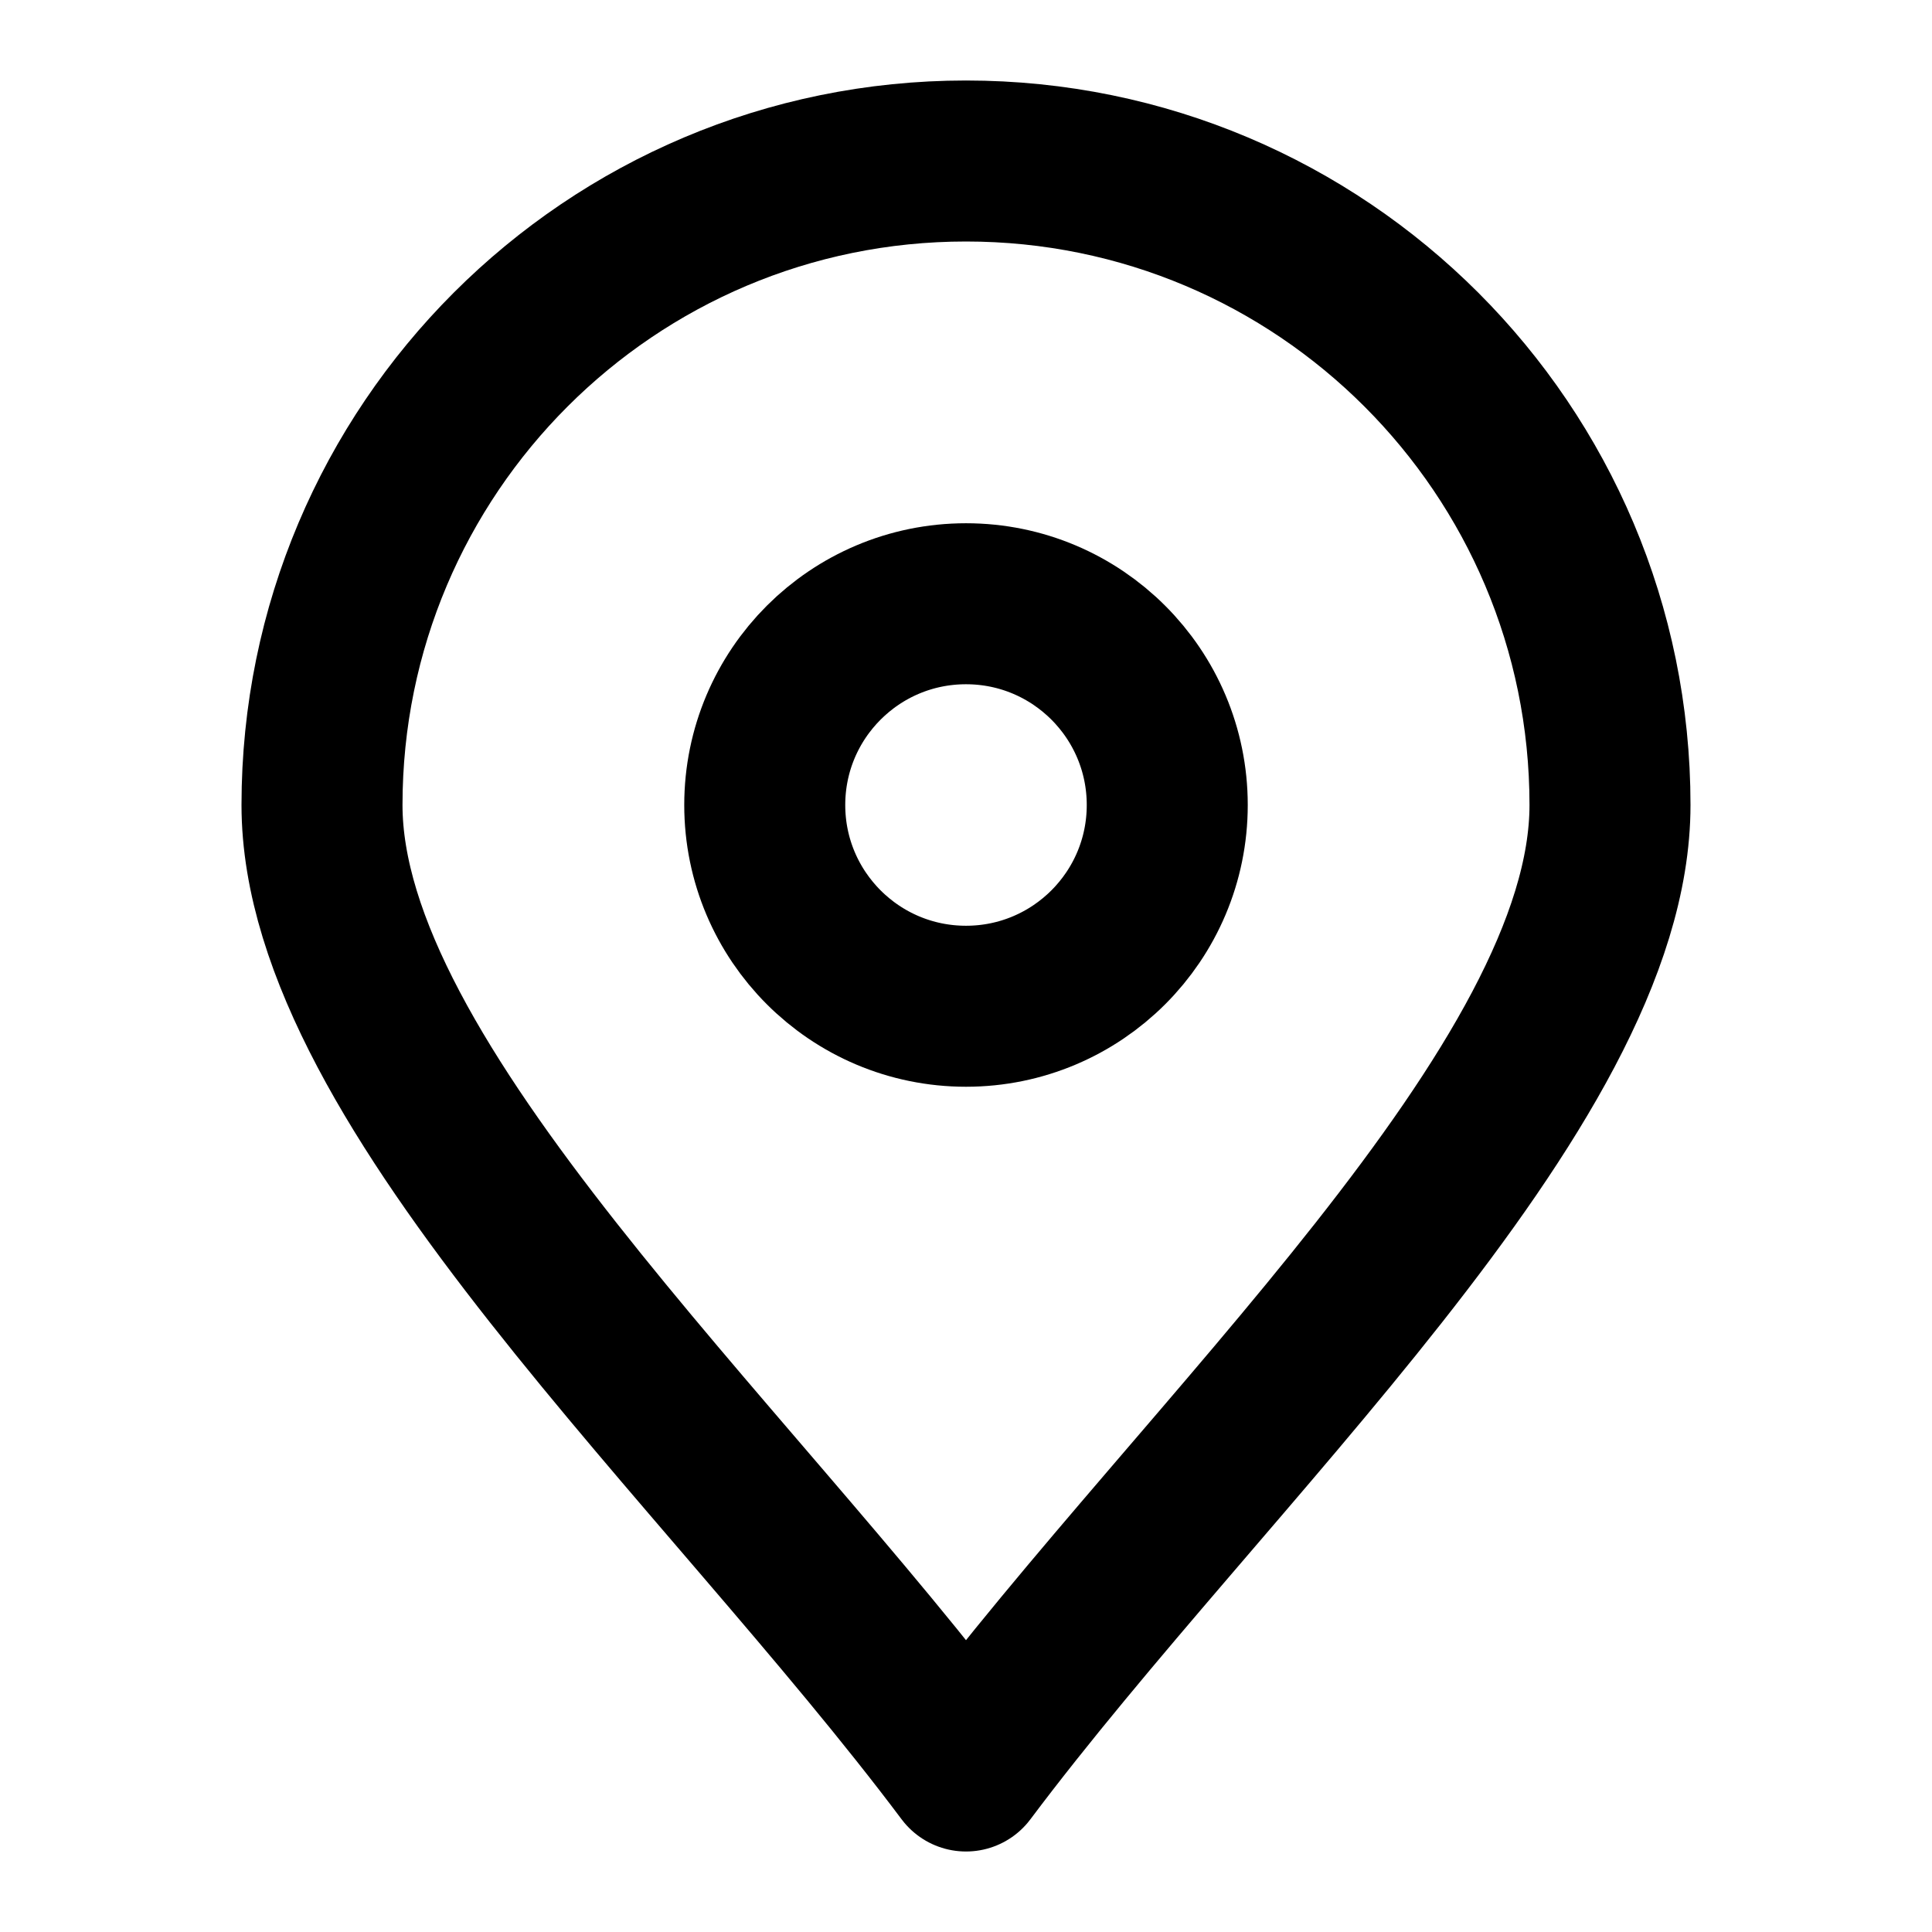
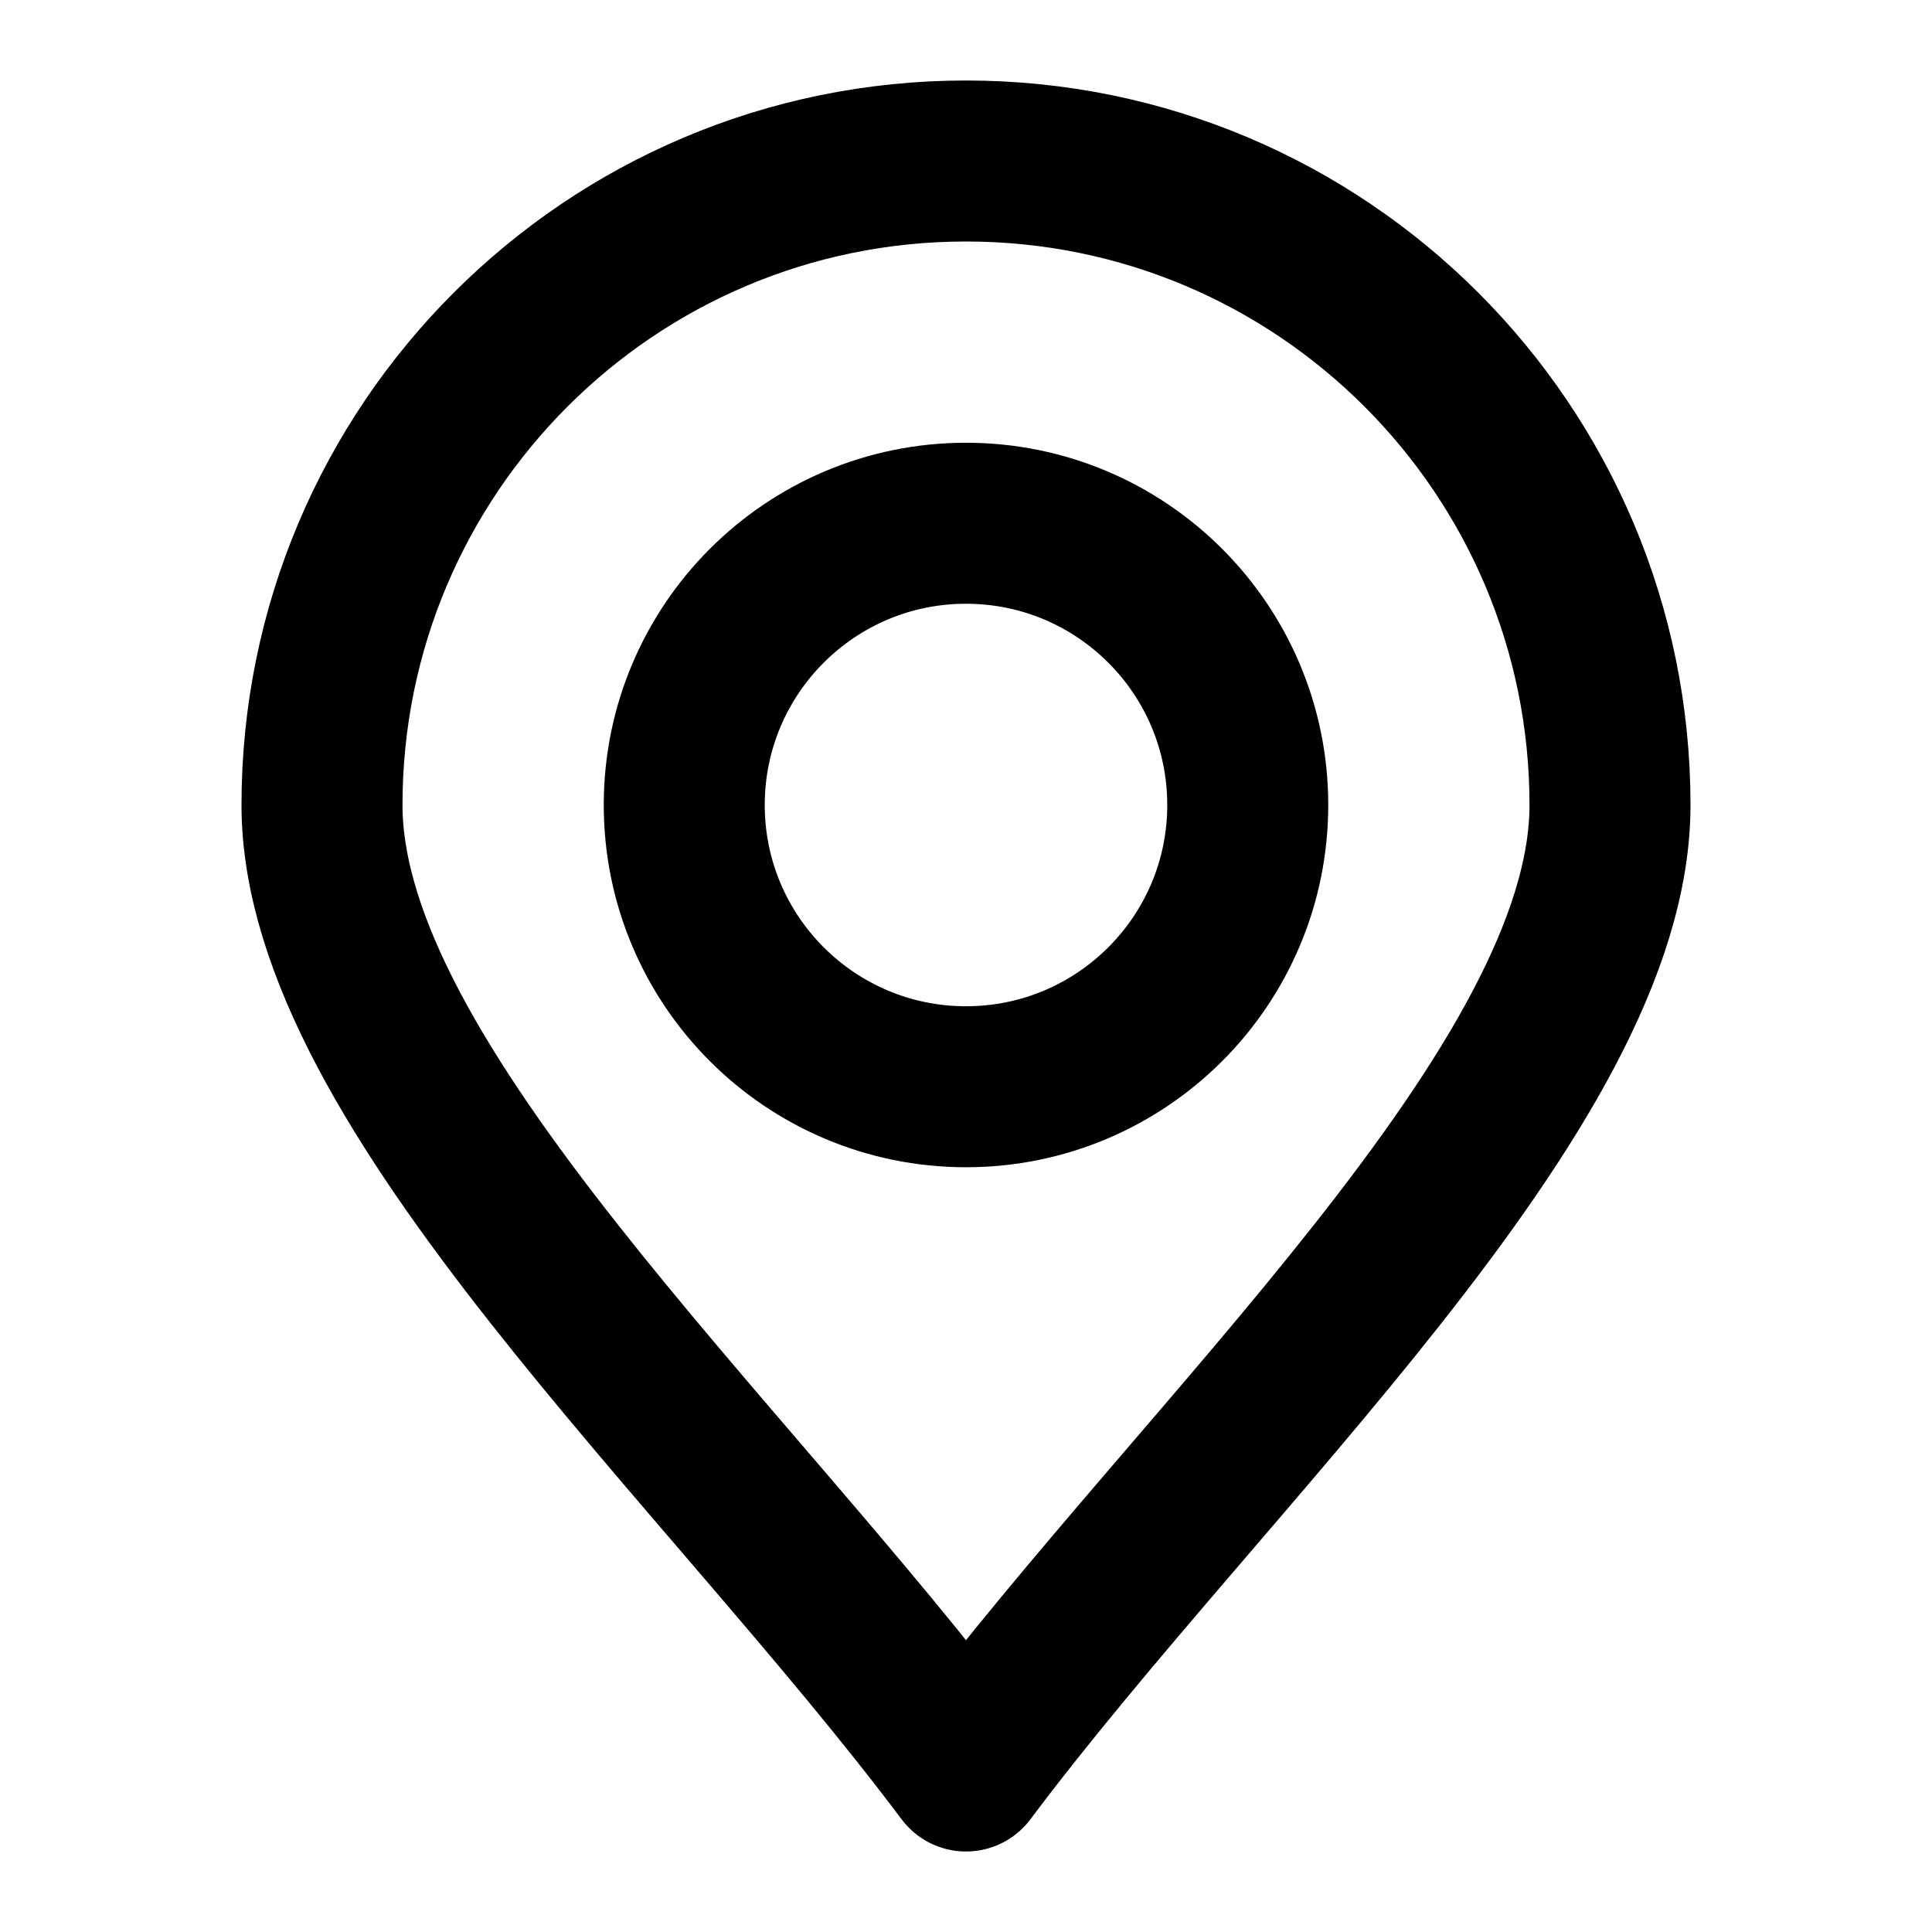
<svg xmlns="http://www.w3.org/2000/svg" width="48" height="48" viewBox="0 0 48 48" fill="none" stroke="currentColor" stroke-width="4" stroke-linecap="round" stroke-linejoin="round">
  <path id="pin" d="M24 44C18 36 8 27 8 20A16 16 0 0 1 24 4A16 16 0 0 1 40 20C40 27 30 36 24 44Z" />
-   <path id="opening" d="M19 20A5 5 0 0 1 24 15A5 5 0 0 1 29 20A5 5 0 0 1 24 25A5 5 0 0 1 19 20Z" />
+   <path id="opening" d="M17 20A7 7 0 0 1 24 13A7 7 0 0 1 31 20A7 7 0 0 1 24 27A7 7 0 0 1 17 20Z" />
</svg>
